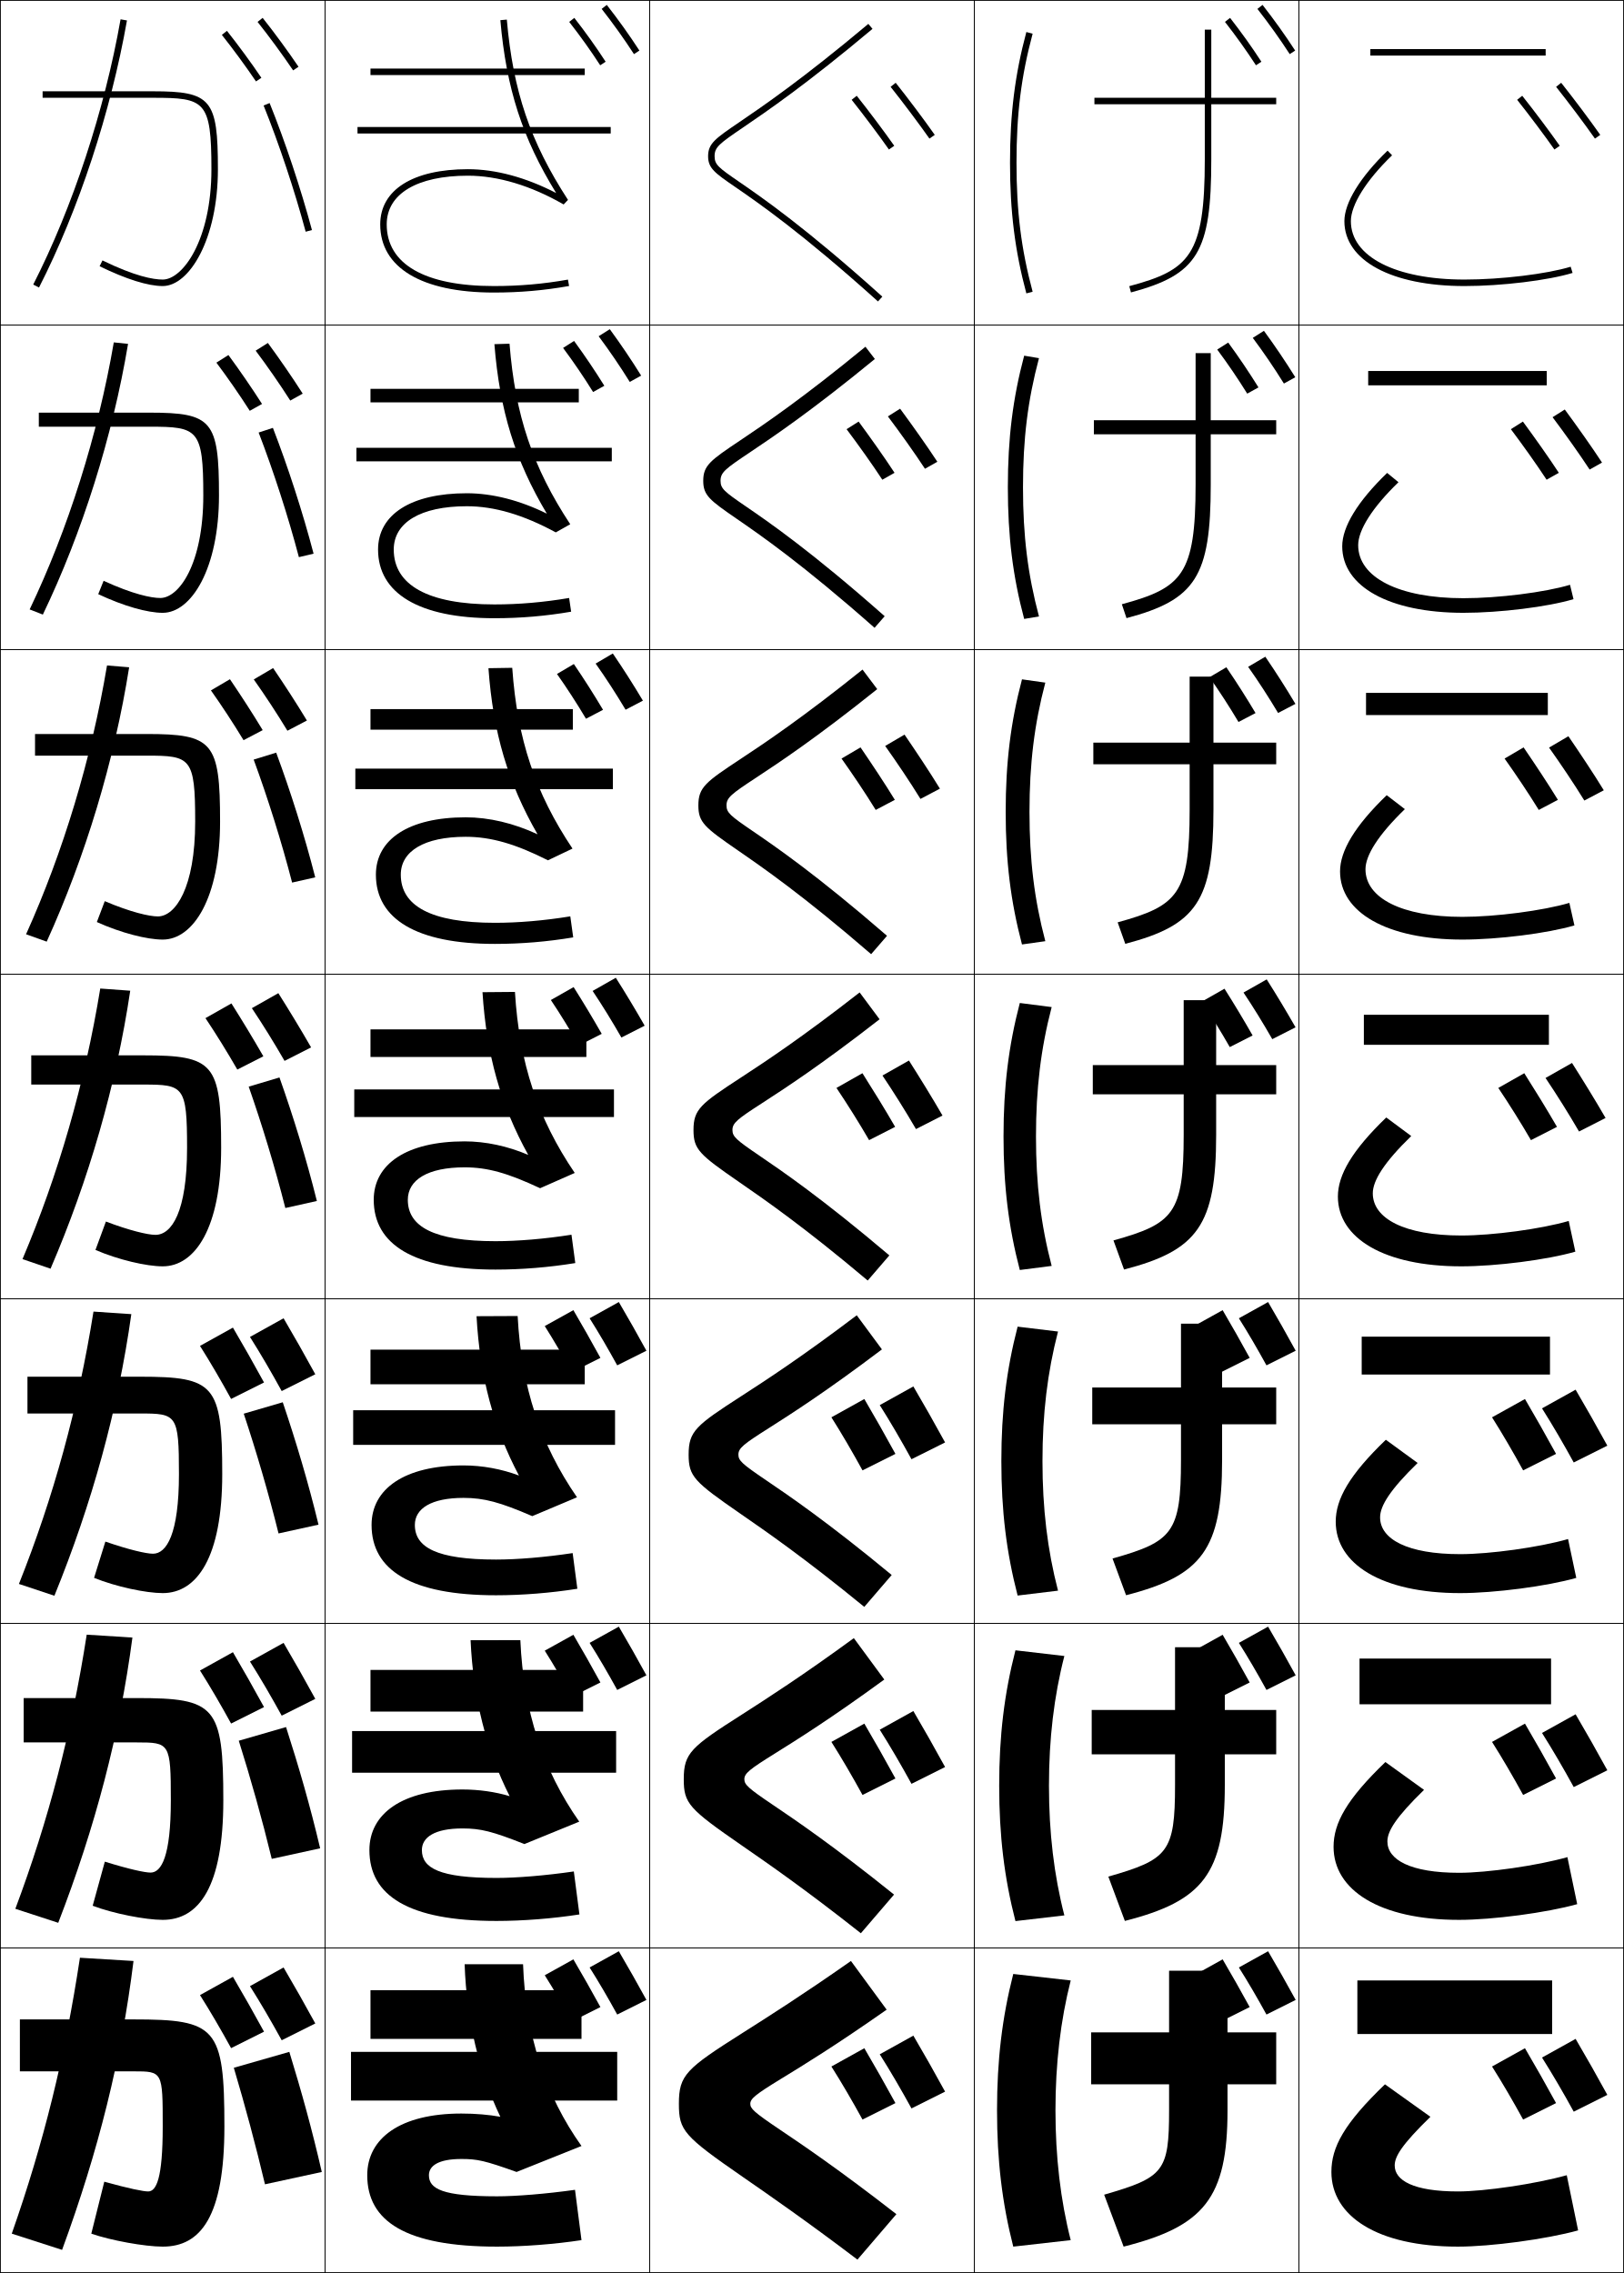
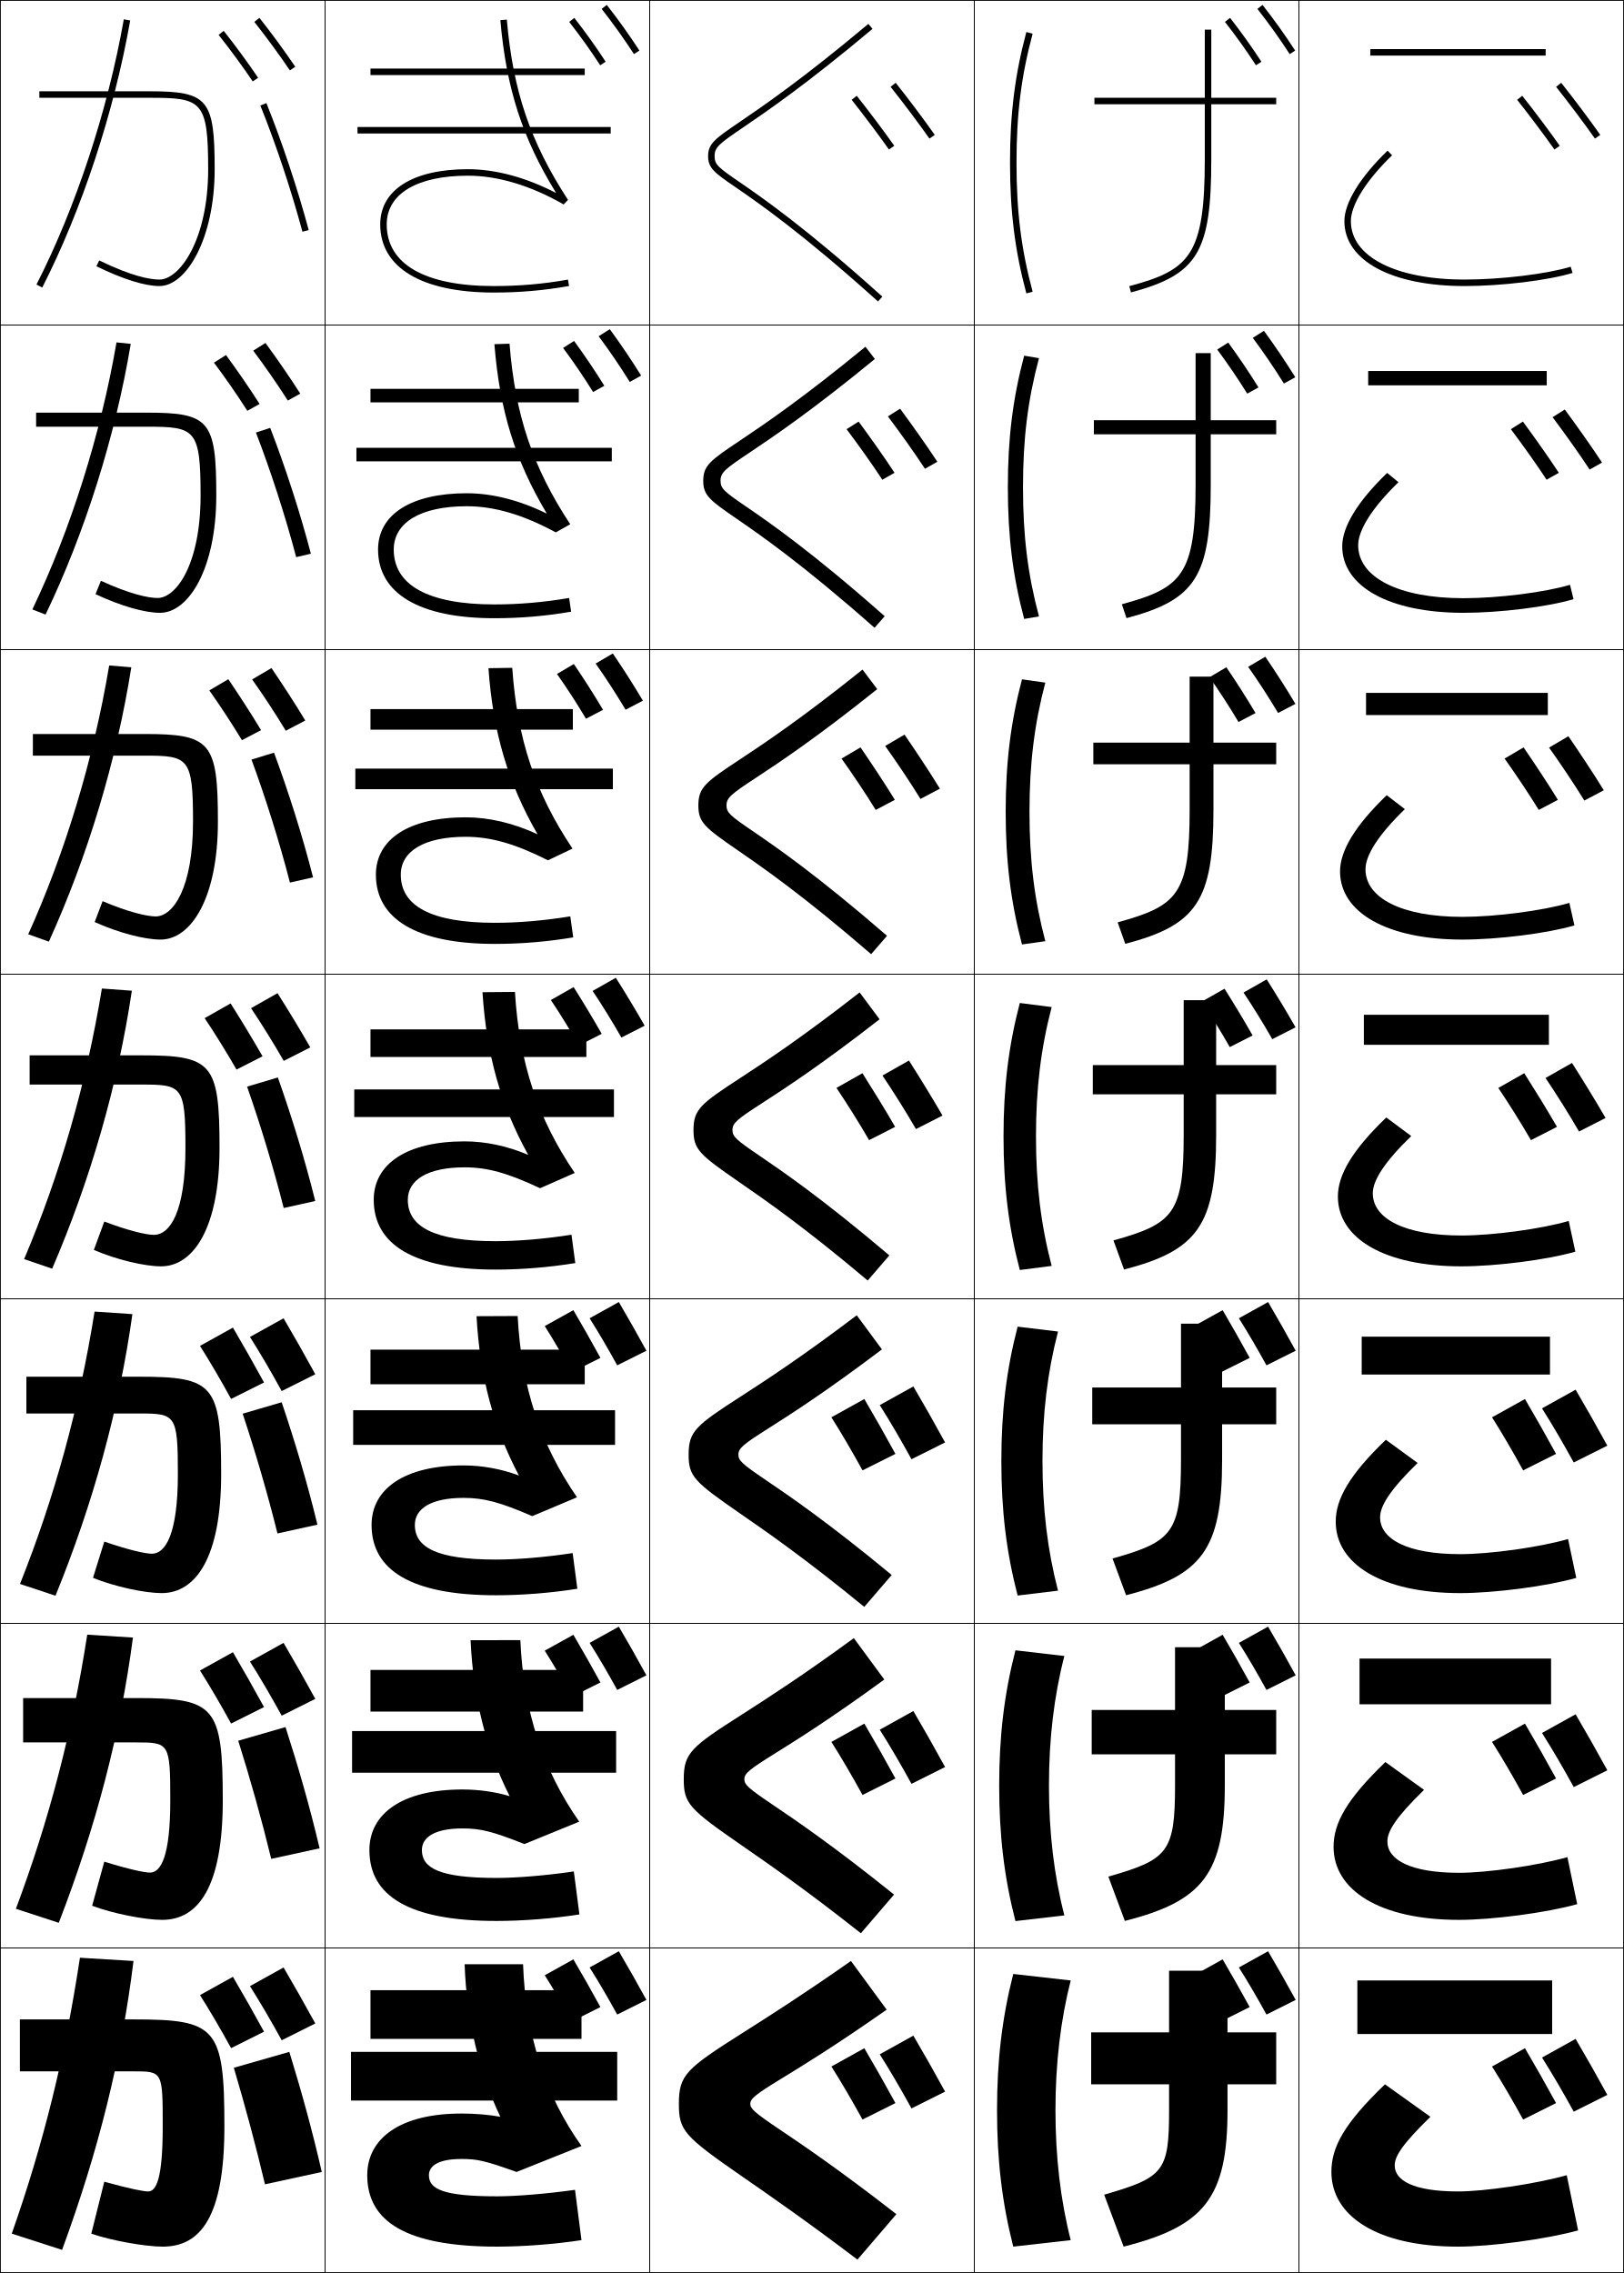
<svg xmlns="http://www.w3.org/2000/svg" width="500.25" height="700.25" viewBox="0 0 500.25 700.25" overflow="visible" enable-background="new 0 0 500.25 700.25" xml:space="preserve">
  <g id="glyphs">
    <g>
      <rect x="0.125" y="0.125" fill="none" stroke="#000000" stroke-width="0.25" width="100" height="100" />
      <rect x="400.125" y="0.125" fill="none" stroke="#000000" stroke-width="0.25" width="100" height="100" />
      <rect x="100.125" y="0.125" fill="none" stroke="#000000" stroke-width="0.25" width="100" height="100" />
      <rect x="200.125" y="0.125" fill="none" stroke="#000000" stroke-width="0.25" width="100" height="100" />
      <rect x="300.125" y="0.125" fill="none" stroke="#000000" stroke-width="0.25" width="100" height="100" />
      <rect x="0.125" y="100.125" fill="none" stroke="#000000" stroke-width="0.25" width="100" height="100" />
      <rect x="400.125" y="100.125" fill="none" stroke="#000000" stroke-width="0.25" width="100" height="100" />
      <rect x="100.125" y="100.125" fill="none" stroke="#000000" stroke-width="0.25" width="100" height="100" />
      <rect x="200.125" y="100.125" fill="none" stroke="#000000" stroke-width="0.25" width="100" height="100" />
      <rect x="300.125" y="100.125" fill="none" stroke="#000000" stroke-width="0.25" width="100" height="100" />
      <rect x="0.125" y="200.125" fill="none" stroke="#000000" stroke-width="0.25" width="100" height="100" />
      <rect x="400.125" y="200.125" fill="none" stroke="#000000" stroke-width="0.25" width="100" height="100" />
      <rect x="100.125" y="200.125" fill="none" stroke="#000000" stroke-width="0.25" width="100" height="100" />
      <rect x="200.125" y="200.125" fill="none" stroke="#000000" stroke-width="0.25" width="100" height="100" />
      <rect x="300.125" y="200.125" fill="none" stroke="#000000" stroke-width="0.25" width="100" height="100" />
      <rect x="0.125" y="300.125" fill="none" stroke="#000000" stroke-width="0.25" width="100" height="100" />
      <rect x="400.125" y="300.125" fill="none" stroke="#000000" stroke-width="0.25" width="100" height="100" />
      <rect x="100.125" y="300.125" fill="none" stroke="#000000" stroke-width="0.25" width="100" height="100" />
      <rect x="200.125" y="300.125" fill="none" stroke="#000000" stroke-width="0.25" width="100" height="100" />
      <rect x="300.125" y="300.125" fill="none" stroke="#000000" stroke-width="0.25" width="100" height="100" />
      <rect x="0.125" y="400.125" fill="none" stroke="#000000" stroke-width="0.25" width="100" height="100" />
      <rect x="400.125" y="400.125" fill="none" stroke="#000000" stroke-width="0.25" width="100" height="100" />
      <rect x="100.125" y="400.125" fill="none" stroke="#000000" stroke-width="0.25" width="100" height="100" />
      <rect x="200.125" y="400.125" fill="none" stroke="#000000" stroke-width="0.25" width="100" height="100" />
      <rect x="300.125" y="400.125" fill="none" stroke="#000000" stroke-width="0.25" width="100" height="100" />
      <rect x="0.125" y="500.125" fill="none" stroke="#000000" stroke-width="0.25" width="100" height="100" />
      <rect x="400.125" y="500.125" fill="none" stroke="#000000" stroke-width="0.25" width="100" height="100" />
      <rect x="100.125" y="500.125" fill="none" stroke="#000000" stroke-width="0.25" width="100" height="100" />
      <rect x="200.125" y="500.125" fill="none" stroke="#000000" stroke-width="0.25" width="100" height="100" />
      <rect x="300.125" y="500.125" fill="none" stroke="#000000" stroke-width="0.25" width="100" height="100" />
      <rect x="0.125" y="600.125" fill="none" stroke="#000000" stroke-width="0.25" width="100" height="100" />
      <rect x="400.125" y="600.125" fill="none" stroke="#000000" stroke-width="0.25" width="100" height="100" />
      <rect x="100.125" y="600.125" fill="none" stroke="#000000" stroke-width="0.25" width="100" height="100" />
      <rect x="200.125" y="600.125" fill="none" stroke="#000000" stroke-width="0.25" width="100" height="100" />
      <rect x="300.125" y="600.125" fill="none" stroke="#000000" stroke-width="0.25" width="100" height="100" />
    </g>
    <path d="M393.125,30.125h-20v-21h-2v21h-34v2h34v17c0,29.579-4.707,34.062-23.259,39.034l0.518,1.932     C368.963,84.576,373.125,77.685,373.125,49.125v-17h20V30.125z" />
    <path d="M336.958,129.458v4.333h31.334v15.5c0,27.795-4.193,31.831-22.716,36.862     l1.432,4.276c21.276-5.638,25.95-12.834,25.95-41.138v-15.5H393.125v-4.333     h-20.167v-20.667h-4.666v20.667H336.958z" />
    <path d="M336.792,228.792v6.667h29.666v14c0,26.013-3.679,29.599-22.172,34.69     l2.345,6.621c21.974-5.76,27.161-13.261,27.161-41.311v-14H393.125v-6.667     h-19.333v-20.333h-7.334v20.333H336.792z" />
    <path d="M336.625,328.125v9h28v12.5c0,24.23-3.165,27.368-21.63,32.517l3.259,8.966     C368.925,385.225,374.625,377.419,374.625,349.625v-12.5h18.5v-9h-18.5v-20h-10v20H336.625z" />
    <g>
      <path d="M336.458,427.458v11.334h27.334v11c0,22.446-2.651,25.135-21.087,30.345      l4.173,11.311c23.367-6.006,29.58-14.117,29.58-41.655v-11H393.125v-11.334h-16.667      v-19.666h-12.666v19.666H336.458z" />
      <path d="M336.291,526.791v13.668h25.668v9.5c0,20.662-2.138,22.902-20.544,28.172      l5.087,13.655c24.064-6.128,30.789-14.544,30.789-41.827v-9.5H393.125v-13.668h-15.834      v-19.332h-15.332v19.332H336.291z" />
      <path d="M393.125,626.125h-15v-19h-18v19h-24v16h24v8c0,18.88-1.623,20.672-20,26l6,16      c24.762-6.251,32-14.972,32-42v-8h15V626.125z" />
    </g>
    <g>
      <path d="M414.125,68.125c0,12.149,14.523,20,37,20c11.438,0,25.75-1.738,33.293-4.044      l-0.586-1.912C476.453,84.424,462.392,86.125,451.125,86.125c-21.262,0-35-7.065-35-18      c0-5.024,4.746-12.605,12.694-20.281l-1.389-1.438      C418.975,54.569,414.125,62.486,414.125,68.125z" />
      <path d="M427.297,145.692c-9.156,8.828-13.838,16.63-13.838,22.599      c0,12.375,14.436,20.5,37.333,20.5c11.211,0,25.98-1.827,33.91-4.204      l-1.071-4.426c-7.769,2.331-22.098,4.129-32.839,4.129      c-20.007,0-32.417-6.454-32.417-16.333c0-4.65,4.318-11.571,12.412-19.4      L427.297,145.692z" />
      <path d="M427.162,244.979c-9.854,9.493-14.371,17.18-14.371,23.479      c0,12.602,14.349,21,37.667,21c10.985,0,26.212-1.915,34.529-4.362      l-1.558-6.941c-8.159,2.408-22.756,4.304-32.972,4.304      c-18.753,0-29.833-5.843-29.833-14.667c0-4.275,3.891-10.537,12.13-18.521      L427.162,244.979z" />
      <path d="M427.027,344.265C416.474,354.423,412.125,361.995,412.125,368.625      c0,12.827,14.261,21.5,38,21.5c10.759,0,26.442-2.004,35.146-4.522l-2.043-9.456      C474.679,378.632,459.814,380.625,450.125,380.625c-17.498,0-27.25-5.232-27.25-13      c0-3.901,3.463-9.502,11.847-17.641L427.027,344.265z" />
      <path d="M426.894,443.552c-11.254,10.823-15.436,18.28-15.436,25.24      c0,13.054,14.174,22,38.334,22c10.532,0,26.673-2.093,35.764-4.682l-2.528-11.971      c-8.94,2.562-24.071,4.652-33.235,4.652c-16.244,0-24.667-4.621-24.667-11.334      c0-3.526,3.035-8.467,11.564-16.76L426.894,443.552z" />
      <path d="M426.759,542.839c-11.952,11.487-15.967,18.829-15.967,26.119      c0,13.28,14.085,22.5,38.666,22.5c10.307,0,26.904-2.181,36.383-4.841l-3.015-14.485      c-9.33,2.639-24.729,4.826-33.368,4.826c-14.988,0-22.083-4.01-22.083-9.666      c0-3.152,2.607-7.433,11.282-15.881L426.759,542.839z" />
      <path d="M426.625,642.125c-12.652,12.152-16.5,19.38-16.5,27c0,13.506,13.998,23,39,23      c10.08,0,27.135-2.27,37-5l-3.5-17c-9.721,2.715-25.387,5-33.5,5c-13.734,0-19.5-3.398-19.5-8      c0-2.777,2.18-6.397,11-15L426.625,642.125z" />
    </g>
    <g>
      <path d="M311.125,50.125c0,15.048,1.506,27.088,5.034,40.259l1.932-0.518      C314.563,76.7,313.125,65.187,313.125,50.125s1.438-26.576,4.966-39.741l-1.932-0.518      C312.631,23.037,311.125,35.077,311.125,50.125z" />
      <path d="M315.487,109.576c-3.513,13.218-5.028,25.438-5.028,40.549      c0,15.111,1.516,27.331,5.028,40.549l4.56-0.765      C316.583,176.886,315.125,165.065,315.125,150.125s1.458-26.762,4.922-39.784      L315.487,109.576z" />
      <path d="M314.814,209.286c-3.497,13.266-5.022,25.666-5.022,40.839      c0,15.173,1.525,27.574,5.022,40.839l7.188-1.011      C318.604,277.072,317.125,264.943,317.125,250.125s1.479-26.948,4.877-39.827      L314.814,209.286z" />
      <path d="M314.142,308.995c-3.481,13.312-5.017,25.893-5.017,41.129      c0,15.237,1.535,27.817,5.017,41.129l9.816-1.259      c-3.335-12.737-4.833-25.174-4.833-39.871s1.498-27.133,4.833-39.871      L314.142,308.995z" />
      <path d="M313.47,408.705c-3.466,13.36-5.012,26.121-5.012,41.42      s1.546,28.06,5.012,41.42l12.444-1.506C322.643,477.444,321.125,464.7,321.125,450.125      s1.518-27.319,4.789-39.914L313.47,408.705z" />
      <path d="M312.797,508.415c-3.45,13.407-5.005,26.348-5.005,41.71      s1.555,28.303,5.005,41.71l15.072-1.753C324.663,577.631,323.125,564.579,323.125,550.125      c0-14.453,1.538-27.506,4.744-39.957L312.797,508.415z" />
      <path d="M329.825,610.125l-17.7-2c-3.435,13.454-5,26.575-5,42s1.565,28.546,5,42l17.7-2      c-3.143-12.309-4.7-25.668-4.7-40S326.683,622.434,329.825,610.125z" />
    </g>
    <g>
      <rect x="422.125" y="15.125" width="54" height="2" />
      <rect x="421.459" y="114.292" width="55" height="4.417" />
      <rect x="420.792" y="213.458" width="56" height="6.833" />
      <rect x="420.125" y="312.625" width="57" height="9.25" />
      <rect x="419.458" y="411.792" width="58" height="11.666" />
      <rect x="418.792" y="510.958" width="59" height="14.084" />
      <rect x="418.125" y="610.125" width="60" height="16.5" />
    </g>
    <g>
      <rect x="114.125" y="21.125" width="66" height="2" />
      <rect x="114.125" y="119.792" width="64.167" height="4.167" />
      <rect x="114.125" y="218.458" width="62.333" height="6.333" />
    </g>
    <g>
      <rect x="114.125" y="317.125" width="66.5" height="8.5" />
      <rect x="114.125" y="415.791" width="66" height="10.667" />
      <rect x="114.125" y="514.458" width="65.5" height="12.833" />
      <rect x="114.125" y="613.125" width="65" height="15" />
    </g>
    <g>
      <rect x="110.125" y="39.125" width="78" height="2" />
      <rect x="109.792" y="137.958" width="78.667" height="4.167" />
      <rect x="109.458" y="236.792" width="79.333" height="6.333" />
      <rect x="109.125" y="335.625" width="80" height="8.5" />
      <rect x="108.792" y="434.458" width="80.667" height="10.667" />
      <rect x="108.458" y="533.292" width="81.333" height="12.833" />
      <rect x="108.125" y="632.125" width="82" height="15" />
    </g>
    <g>
-       <path d="M10.234,87.671l1.782,0.908c12.232-24.008,22.107-53.998,27.094-82.28      l-1.97-0.348C32.187,34.047,22.379,63.833,10.234,87.671z" />
-       <path d="M35.055,105.48c-4.899,28.497-14.168,57.753-25.922,82.267l4.068,1.59      c12.066-25.108,21.469-54.815,26.245-83.4L35.055,105.48z" />
-       <path d="M32.968,205.009c-4.844,28.897-13.574,57.625-24.938,82.813l6.355,2.272      c11.9-26.208,20.831-55.633,25.396-84.52L32.968,205.009z" />
-       <path d="M30.882,304.538c-4.789,29.298-12.98,57.497-23.953,83.36l8.641,2.954      c11.735-27.309,20.193-56.452,24.547-85.64L30.882,304.538z" />
-       <path d="M28.797,404.067c-4.735,29.698-12.388,57.367-22.969,83.906l10.927,3.636      c11.569-28.409,19.556-57.27,23.698-86.76L28.797,404.067z" />
-       <path d="M26.711,503.596c-4.68,30.1-11.794,57.239-21.984,84.453l13.214,4.318      c11.403-29.51,18.917-58.088,22.849-87.88L26.711,503.596z" />
+       <path d="M11.234,87.671l1.782,0.908c12.232-24.008,22.107-53.998,27.094-82.28      l-1.97-0.348C33.187,34.047,23.379,63.833,11.234,87.671z" />
+       <path d="M35.888,105.48c-4.899,28.497-14.168,57.753-25.922,82.267l4.068,1.59      c12.066-25.108,21.47-54.815,26.245-83.4L35.888,105.48z" />
+       <path d="M33.635,205.009c-4.844,28.897-13.574,57.625-24.938,82.813l6.354,2.272      c11.901-26.208,20.831-55.633,25.396-84.52L33.635,205.009z" />
+       <path d="M31.382,304.538c-4.789,29.298-12.98,57.497-23.953,83.36l8.641,2.954      c11.735-27.309,20.193-56.452,24.547-85.64L31.382,304.538z" />
+       <path d="M29.13,404.067c-4.735,29.698-12.388,57.367-22.969,83.906l10.927,3.636      c11.569-28.409,19.555-57.27,23.698-86.76L29.13,404.067z" />
+       <path d="M26.877,503.596c-4.68,30.1-11.794,57.239-21.984,84.453l13.214,4.318      c11.403-29.51,18.917-58.088,22.849-87.88L26.877,503.596z" />
      <path d="M19.125,693.125c11.237-30.61,18.28-58.906,22-89l-16.5-1c-4.625,30.5-11.201,57.11-21,85      L19.125,693.125z" />
    </g>
    <g>
      <path d="M227.831,37.58C220.375,42.657,218.125,44.189,218.125,48.125      c0,3.733,2.107,5.184,8.361,9.486c7.129,4.904,20.4,14.035,43.97,35.257      l1.338-1.486c-23.666-21.31-37.007-30.487-44.174-35.419      C221.312,51.624,220.125,50.725,220.125,48.125c0-2.79,1.399-3.831,8.832-8.892      c7.252-4.939,19.39-13.206,39.811-30.342l-1.285-1.532      C247.138,24.431,235.052,32.662,227.831,37.58z" />
      <path d="M266.59,106.82c-19.425,15.96-31.274,23.969-38.607,28.877      c-9.1,6.09-11.357,7.668-11.357,12.428c0,4.484,2.002,5.975,10.261,11.669      c7.31,5.034,20.243,13.94,42.515,33.617l3.114-3.572      c-22.712-20.085-35.711-29-42.81-33.867c-6.581-4.507-7.748-5.437-7.748-7.848      c0-2.588,1.435-3.674,8.958-8.705c7.152-4.793,18.943-12.707,38.577-28.823      L266.59,106.82z" />
      <path d="M265.696,206.281c-18.506,14.849-30.123,22.625-37.562,27.534      C217.385,240.91,215.125,242.541,215.125,248.125c0,5.235,1.897,6.765,12.161,13.852      c7.49,5.164,20.086,13.846,41.06,31.977l4.892-5.657      c-21.759-18.861-34.417-27.512-41.445-32.314c-6.855-4.676-8-5.636-8-7.857      c0-2.388,1.47-3.518,9.085-8.518c7.053-4.648,18.497-12.209,37.343-27.304      L265.696,206.281z" />
      <path d="M264.804,305.742c-17.587,13.738-28.977,21.274-36.518,26.191      C215.882,340.023,213.625,341.716,213.625,348.125c0,5.986,1.792,7.555,14.061,16.035      c7.67,5.294,19.929,13.751,39.604,30.337l6.669-7.743      c-20.805-17.636-33.123-26.024-40.081-30.762      c-7.129-4.845-8.253-5.835-8.253-7.867c0-2.187,1.506-3.361,9.212-8.331      c6.953-4.504,18.05-11.711,36.109-25.786L264.804,305.742z" />
      <path d="M263.911,405.203c-16.667,12.627-27.834,19.918-35.473,24.848      C214.373,439.128,212.125,440.893,212.125,448.125c0,6.736,1.688,8.346,15.961,18.217      c7.851,5.424,19.772,13.656,38.149,28.697l8.446-9.828      c-19.852-16.411-31.829-24.538-38.717-29.21      c-7.403-5.013-8.506-6.034-8.506-7.876c0-1.986,1.542-3.204,9.339-8.144      c6.853-4.358,17.603-11.213,34.875-24.268L263.911,405.203z" />
      <path d="M263.018,504.664c-15.748,11.516-26.699,18.551-34.427,23.505      C212.847,538.207,210.625,540.068,210.625,548.125c0,7.487,1.583,9.136,17.861,20.399      c8.032,5.554,19.615,13.562,36.694,27.058l10.224-11.914      c-18.898-15.187-30.534-23.05-37.353-27.657      c-7.677-5.182-8.759-6.233-8.759-7.886c0-1.785,1.577-3.048,9.466-7.957      c6.754-4.213,17.157-10.715,33.641-22.749L263.018,504.664z" />
      <path d="M262.125,604.125c-14.829,10.404-25.553,17.2-33.383,22.162      C211.341,637.316,209.125,639.244,209.125,648.125c0,8.238,1.478,9.927,19.761,22.582      C237.098,676.391,248.344,684.174,264.125,696.125l12-14      c-17.944-13.962-29.239-21.562-35.988-26.104      C232.186,650.67,231.125,649.588,231.125,648.125c0-1.584,1.613-2.891,9.592-7.77      C247.372,636.287,257.428,630.139,273.125,619.125L262.125,604.125z" />
    </g>
    <g>
      <path d="M154.129,6.212c1.846,21.089,6.78,36.367,17.189,53.254      C162.041,54.665,152.706,52.125,144.125,52.125c-16.907,0-27,6.355-27,17c0,13.346,12.757,21,35,21      c8.015,0,15.379-0.641,23.174-2.016l-0.348-1.969      C167.274,87.494,160.021,88.125,152.125,88.125c-21.28,0-33-6.748-33-19c0-9.393,9.346-15,25-15      c9.25,0,19.451,3.065,29.5,8.866l1.339-1.411      c-11.628-17.905-16.911-33.478-18.843-55.542L154.129,6.212z" />
      <path d="M152.295,106.031c1.639,20.472,6.396,35.856,16.157,52.212      c-8.303-4.107-16.787-6.285-24.661-6.285c-17.244,0-27.333,6.577-27.333,17.333      c0,13.482,12.6,21.167,35.833,21.167c8.018,0,15.756-0.656,23.645-2.013      l-0.623-4.224c-7.887,1.337-15.478,1.987-23.022,1.987      c-20.534,0-31-6.002-31-16.917c0-8.307,8.268-13.333,22.5-13.333      c8.527,0,17.406,2.636,27.417,8.055l4.449-2.509      c-11.537-17.515-16.965-33.592-18.702-55.619L152.295,106.031z" />
      <path d="M150.461,205.85c1.433,19.854,6.011,35.346,15.126,51.17      c-7.328-3.412-14.961-5.228-22.129-5.228c-17.58,0-27.667,6.8-27.667,17.667      c0,13.619,12.444,21.333,36.667,21.333c8.021,0,16.133-0.671,24.116-2.01      l-0.898-6.479c-8.096,1.321-16.024,1.989-23.217,1.989      c-19.789,0-29-5.256-29-14.833c0-7.22,7.191-11.667,20-11.667      c7.805,0,15.361,2.207,25.334,7.244l7.559-3.607      c-11.446-17.125-17.021-33.707-18.562-55.695L150.461,205.85z" />
      <path d="M148.627,305.668c1.227,19.236,5.626,34.835,14.094,50.127      C156.369,353.078,149.585,351.625,143.125,351.625c-17.917,0-28,7.021-28,18      c0,13.755,12.287,21.5,37.5,21.5c8.024,0,16.51-0.688,24.587-2.008l-1.174-8.734      C167.732,381.688,159.466,382.375,152.625,382.375c-19.043,0-27-4.511-27-12.75      c0-6.134,6.113-10,17.5-10c7.082,0,13.315,1.777,23.25,6.433l10.669-4.705      c-11.354-16.735-17.075-33.821-18.421-55.771L148.627,305.668z" />
      <path d="M146.793,405.487c1.02,18.619,5.242,34.325,13.063,49.085      c-5.378-2.022-11.31-3.114-17.064-3.114c-18.253,0-28.333,7.244-28.333,18.334      c0,13.892,12.13,21.666,38.333,21.666c8.028,0,16.888-0.702,25.058-2.005      l-1.449-10.989c-8.515,1.288-17.119,1.994-23.609,1.994      c-18.297,0-25-3.765-25-10.666c0-5.048,5.036-8.334,15-8.334      c6.359,0,11.271,1.349,21.167,5.622l13.78-5.804      c-11.263-16.344-17.129-33.935-18.281-55.847L146.793,405.487z" />
      <path d="M144.959,505.307c0.814,18.001,4.857,33.814,12.032,48.042      c-4.403-1.328-9.485-2.057-14.532-2.057c-18.591,0-28.667,7.465-28.667,18.666      c0,14.028,11.973,21.834,39.167,21.834c8.031,0,17.264-0.719,25.529-2.003      l-1.725-13.245c-8.725,1.272-17.667,1.998-23.804,1.998      c-17.551,0-23-3.02-23-8.584c0-3.961,3.958-6.666,12.5-6.666      c5.635,0,9.225,0.918,19.083,4.811l16.89-6.901      c-11.171-15.955-17.184-34.05-18.141-55.924L144.959,505.307z" />
      <path d="M153.125,676.625c-16.805,0-21-2.273-21-6.5c0-2.875,2.881-5,10-5c4.913,0,7.18,0.489,17,4      l20-8c-11.08-15.564-17.238-34.164-18-56h-18c0.607,17.384,4.473,33.305,11,47      c-3.428-0.633-7.659-1-12-1c-18.927,0-29,7.688-29,19c0,14.165,11.816,22,40,22      c8.034,0,17.642-0.733,26-2l-2-15.5C168.191,675.881,158.911,676.625,153.125,676.625z" />
    </g>
    <g>
-       <path d="M81.198,32.5c4.728,11.703,9.573,26.239,12.961,38.884l1.932-0.518      c-3.408-12.72-8.282-27.342-13.039-39.116L81.198,32.5z" />
-       <path d="M79.669,133.254c4.526,11.728,9.094,25.815,12.401,38.387l4.526-1.064      c-3.34-12.777-7.933-26.879-12.532-38.763L79.669,133.254z" />
-       <path d="M78.141,234.008c4.325,11.752,8.614,25.391,11.84,37.889l7.122-1.612      c-3.272-12.833-7.584-26.416-12.026-38.411L78.141,234.008z" />
-       <path d="M76.611,334.762c4.124,11.777,8.135,24.967,11.281,37.392l9.716-2.159      c-3.204-12.891-7.235-25.952-11.52-38.058L76.611,334.762z" />
-       <path d="M75.083,435.517c3.922,11.802,7.656,24.543,10.72,36.895l12.311-2.706      C94.978,456.757,91.228,444.216,87.101,432L75.083,435.517z" />
-       <path d="M73.554,536.271c3.721,11.826,7.176,24.119,10.16,36.396l14.905-3.253      c-3.068-13.005-6.537-25.025-10.506-37.353L73.554,536.271z" />
+       <path d="M80.198,32.5c4.728,11.703,9.573,26.239,12.961,38.884l1.932-0.518      c-3.408-12.72-8.282-27.342-13.039-39.116L80.198,32.5z" />
+       <path d="M78.836,133.254c4.526,11.728,9.094,25.815,12.401,38.387l4.526-1.064      c-3.34-12.777-7.933-26.879-12.532-38.763L78.836,133.254z" />
+       <path d="M77.474,234.008c4.325,11.752,8.615,25.391,11.841,37.889l7.121-1.612      C93.164,257.452,88.852,243.87,84.41,231.875L77.474,234.008z" />
+       <path d="M76.111,334.762c4.124,11.777,8.135,24.967,11.281,37.392l9.716-2.159      c-3.204-12.891-7.235-25.952-11.52-38.058L76.111,334.762z" />
+       <path d="M74.75,435.517c3.922,11.802,7.656,24.543,10.72,36.895l12.311-2.706      C94.645,456.757,90.895,444.216,86.768,432L74.75,435.517z" />
+       <path d="M73.387,536.271c3.721,11.826,7.177,24.119,10.16,36.396l14.905-3.253      c-3.068-13.005-6.537-25.025-10.506-37.353L73.387,536.271z" />
      <path d="M72.025,637.025c3.52,11.852,6.697,23.695,9.6,35.899l17.5-3.8      c-3-13.062-6.188-24.562-10-37L72.025,637.025z" />
    </g>
    <path d="M199.125,616.125c-2.836-5.179-5.604-10.076-8.5-15l-9,5     c2.808,4.432,5.715,9.427,8.5,14.5L199.125,616.125z" />
    <path d="M184.955,618.325C182.176,613.25,179.463,608.451,176.625,603.625l-8.82,4.9     c2.752,4.343,5.601,9.238,8.33,14.21L184.955,618.325z" />
    <g>
      <path d="M185.337,2.741c3.598,4.604,6.852,9.16,9.949,13.929l1.678-1.09      c-3.129-4.818-6.417-9.42-10.051-14.071L185.337,2.741z" />
      <path d="M184.409,103.587c3.4,4.561,6.567,9.227,9.587,14.072l3.508-1.942      c-3.056-4.908-6.213-9.584-9.663-14.303L184.409,103.587z" />
      <path d="M183.481,204.433c3.203,4.518,6.284,9.294,9.225,14.215l5.339-2.795      c-2.983-4.998-6.01-9.748-9.275-14.535L183.481,204.433z" />
      <path d="M182.553,305.279c3.006,4.475,6,9.36,8.862,14.357l7.17-3.647      c-2.91-5.088-5.808-9.912-8.888-14.768L182.553,305.279z" />
      <path d="M199.125,416.125c-2.836-5.179-5.604-10.076-8.5-15l-9,5      c2.808,4.432,5.715,9.427,8.5,14.5L199.125,416.125z" />
    </g>
    <g>
      <path d="M175.337,6.741c3.456,4.423,6.58,8.796,9.549,13.369l1.678-1.089      c-3.002-4.623-6.159-9.042-9.651-13.512L175.337,6.741z" />
      <path d="M173.454,107.187c3.28,4.403,6.335,8.906,9.244,13.58l3.463-1.92      c-2.946-4.736-5.992-9.25-9.321-13.809L173.454,107.187z" />
      <path d="M171.571,207.633c3.104,4.383,6.09,9.018,8.939,13.79l5.249-2.75      c-2.891-4.849-5.825-9.458-8.991-14.105L171.571,207.633z" />
      <path d="M169.688,308.079c2.928,4.363,5.845,9.128,8.635,14l7.034-3.58      c-2.835-4.962-5.659-9.666-8.66-14.403L169.688,308.079z" />
      <path d="M184.955,418.325C182.176,413.25,179.463,408.451,176.625,403.625l-8.82,4.9      c2.752,4.343,5.601,9.238,8.33,14.21L184.955,418.325z" />
    </g>
    <path d="M199.125,516.125c-2.836-5.179-5.604-10.076-8.5-15l-9,5     c2.808,4.432,5.715,9.427,8.5,14.5L199.125,516.125z" />
    <path d="M184.955,518.325C182.176,513.25,179.463,508.451,176.625,503.625l-8.82,4.9     c2.752,4.343,5.601,9.238,8.33,14.21L184.955,518.325z" />
    <path d="M399.125,616.125c-2.836-5.179-5.604-10.076-8.5-15l-9,5     c2.809,4.432,5.715,9.427,8.5,14.5L399.125,616.125z" />
    <path d="M384.955,618.325C382.176,613.25,379.463,608.451,376.625,603.625l-8.82,4.9     c2.752,4.343,5.602,9.238,8.33,14.21L384.955,618.325z" />
    <path d="M399.125,516.125c-2.836-5.179-5.604-10.076-8.5-15l-9,5     c2.809,4.432,5.715,9.427,8.5,14.5L399.125,516.125z" />
    <path d="M384.955,518.325C382.176,513.25,379.463,508.451,376.625,503.625l-8.82,4.9     c2.752,4.343,5.602,9.238,8.33,14.21L384.955,518.325z" />
    <g>
      <path d="M387.337,2.741c3.598,4.604,6.853,9.16,9.949,13.929l1.678-1.09      c-3.13-4.818-6.417-9.42-10.051-14.071L387.337,2.741z" />
      <path d="M395.496,118.159l3.508-1.942c-3.057-4.908-6.213-9.584-9.662-14.303      l-3.434,2.174C389.309,108.647,392.477,113.313,395.496,118.159z" />
      <path d="M393.705,219.647l5.34-2.795c-2.983-4.998-6.011-9.748-9.275-14.535      l-5.289,3.115C387.684,209.951,390.765,214.727,393.705,219.647z" />
      <path d="M391.915,320.136l7.17-3.647c-2.909-5.088-5.808-9.912-8.888-14.768      l-7.145,4.058C386.059,310.254,389.053,315.139,391.915,320.136z" />
      <path d="M399.125,416.125c-2.836-5.179-5.604-10.076-8.5-15l-9,5      c2.809,4.432,5.715,9.427,8.5,14.5L399.125,416.125z" />
    </g>
    <g>
      <path d="M377.337,6.741c3.46,4.428,6.583,8.801,9.549,13.369l1.678-1.089      c-2.998-4.618-6.154-9.038-9.65-13.512L377.337,6.741z" />
      <path d="M374.953,107.687c3.283,4.407,6.338,8.91,9.244,13.58l3.465-1.92      c-2.943-4.731-5.99-9.246-9.32-13.809L374.953,107.687z" />
      <path d="M372.57,208.633c3.106,4.386,6.093,9.02,8.939,13.79l5.25-2.75      c-2.889-4.846-5.824-9.456-8.99-14.105L372.57,208.633z" />
      <path d="M385.857,318.999c-2.834-4.961-5.658-9.665-8.66-14.403l-7.01,3.983      c2.93,4.364,5.848,9.129,8.635,14L385.857,318.999z" />
      <path d="M384.955,418.325C382.176,413.25,379.463,408.451,376.625,403.625l-8.82,4.9      c2.752,4.343,5.602,9.238,8.33,14.21L384.955,418.325z" />
    </g>
    <path d="M495.125,645.375c-3.261-5.955-6.444-11.588-9.774-17.25L475,633.875     c3.229,5.097,6.572,10.841,9.775,16.675L495.125,645.375z" />
    <path d="M479.33,647.905C476.134,642.068,473.015,636.55,469.75,631l-10.143,5.635     c3.165,4.994,6.44,10.624,9.58,16.342L479.33,647.905z" />
    <path d="M495.125,545.375c-3.261-5.955-6.444-11.588-9.774-17.25L475,533.875     c3.229,5.097,6.572,10.841,9.775,16.675L495.125,545.375z" />
    <path d="M479.33,547.905C476.134,542.068,473.015,536.55,469.75,531l-10.143,5.635     c3.165,4.994,6.44,10.624,9.58,16.342L479.33,547.905z" />
    <g>
      <path d="M479.343,26.748c3.828,4.811,8.859,11.519,11.963,15.951l1.639-1.147      c-3.124-4.461-8.187-11.211-12.037-16.049L479.343,26.748z" />
      <path d="M478.257,128.529c3.679,4.882,8.288,11.35,11.417,16.132l3.815-2.154      c-3.158-4.835-7.751-11.305-11.471-16.349L478.257,128.529z" />
      <path d="M477.172,230.312c3.528,4.953,7.715,11.18,10.869,16.312l5.994-3.161      c-3.193-5.208-7.316-11.399-10.906-16.649L477.172,230.312z" />
      <path d="M476.086,332.093c3.379,5.025,7.144,11.01,10.322,16.494l8.172-4.168      c-3.227-5.582-6.88-11.494-10.34-16.95L476.086,332.093z" />
      <path d="M495.125,445.375c-3.261-5.955-6.444-11.588-9.774-17.25L475,433.875      c3.229,5.097,6.572,10.841,9.775,16.675L495.125,445.375z" />
    </g>
    <g>
      <path d="M467.343,30.748c3.676,4.62,8.505,11.059,11.482,15.312l1.639-1.147      c-2.998-4.281-7.858-10.762-11.557-15.409L467.343,30.748z" />
      <path d="M465.408,132.219c3.549,4.713,7.989,10.951,11.008,15.569l3.764-2.128      c-3.047-4.67-7.472-10.91-11.062-15.783L465.408,132.219z" />
      <path d="M463.475,233.691c3.421,4.807,7.473,10.841,10.531,15.826l5.891-3.109      c-3.097-5.059-7.086-11.059-10.568-16.157L463.475,233.691z" />
      <path d="M461.541,335.163c3.293,4.9,6.957,10.732,10.056,16.084l8.017-4.09      c-3.146-5.448-6.701-11.207-10.074-16.531L461.541,335.163z" />
      <path d="M479.33,447.905C476.134,442.068,473.015,436.55,469.75,431l-10.143,5.635      c3.165,4.994,6.44,10.624,9.58,16.342L479.33,447.905z" />
    </g>
    <path d="M291.125,644.375c-3.261-5.955-6.444-11.588-9.774-17.25L271,632.875     c3.229,5.097,6.572,10.841,9.775,16.675L291.125,644.375z" />
    <path d="M275.83,647.905C272.634,642.068,269.515,636.55,266.25,631l-10.143,5.635     c3.165,4.994,6.44,10.624,9.58,16.342L275.83,647.905z" />
    <path d="M291.125,544.375c-3.261-5.955-6.444-11.588-9.774-17.25L271,532.875     c3.229,5.097,6.572,10.841,9.775,16.675L291.125,544.375z" />
    <path d="M275.83,547.905C272.634,542.068,269.515,536.55,266.25,531l-10.143,5.635     c3.165,4.994,6.44,10.624,9.58,16.342L275.83,547.905z" />
    <g>
      <path d="M274.343,26.748c3.828,4.811,8.859,11.519,11.963,15.951l1.639-1.147      c-3.124-4.461-8.187-11.211-12.037-16.049L274.343,26.748z" />
      <path d="M273.507,128.279c3.679,4.882,8.288,11.35,11.417,16.132l3.815-2.154      c-3.158-4.835-7.751-11.305-11.471-16.349L273.507,128.279z" />
      <path d="M272.672,229.812c3.528,4.953,7.715,11.18,10.869,16.312l5.994-3.161      c-3.193-5.208-7.316-11.399-10.906-16.649L272.672,229.812z" />
      <path d="M271.836,331.343c3.379,5.025,7.144,11.01,10.322,16.494l8.172-4.168      c-3.227-5.582-6.88-11.494-10.34-16.95L271.836,331.343z" />
      <path d="M291.125,444.375c-3.261-5.955-6.444-11.588-9.774-17.25L271,432.875      c3.229,5.097,6.572,10.841,9.775,16.675L291.125,444.375z" />
    </g>
    <g>
      <path d="M262.343,30.748c3.676,4.62,8.505,11.059,11.482,15.312l1.639-1.147      c-2.998-4.281-7.858-10.762-11.557-15.409L262.343,30.748z" />
      <path d="M260.783,132.219c3.549,4.713,7.989,10.951,11.008,15.569l3.764-2.128      c-3.047-4.67-7.472-10.91-11.062-15.783L260.783,132.219z" />
      <path d="M259.225,233.691c3.421,4.807,7.473,10.841,10.531,15.826l5.891-3.109      c-3.097-5.059-7.086-11.059-10.568-16.157L259.225,233.691z" />
      <path d="M257.666,335.163c3.293,4.9,6.957,10.732,10.056,16.084l8.017-4.09      c-3.146-5.448-6.701-11.207-10.074-16.531L257.666,335.163z" />
      <path d="M275.83,447.905C272.634,442.068,269.515,436.55,266.25,431l-10.143,5.635      c3.165,4.994,6.44,10.624,9.58,16.342L275.83,447.905z" />
    </g>
    <path d="M97.125,623.375c-3.261-5.955-6.444-11.588-9.774-17.25L77,611.875     c3.229,5.097,6.572,10.841,9.775,16.675L97.125,623.375z" />
    <path d="M81.33,625.905C78.134,620.068,75.015,614.55,71.75,609l-10.143,5.635     c3.165,4.994,6.44,10.624,9.58,16.342L81.33,625.905z" />
    <g>
-       <path d="M79.342,6.748c3.559,4.473,7.756,10.196,10.954,14.937l1.658-1.118      c-3.225-4.781-7.458-10.553-11.046-15.063L79.342,6.748z" />
-       <path d="M78.757,108.029c3.477,4.629,7.46,10.357,10.659,15.371l3.832-2.132      c-3.234-5.075-7.204-10.812-10.729-15.61L78.757,108.029z" />
-       <path d="M78.171,209.312c3.395,4.784,7.165,10.518,10.365,15.806l6.004-3.146      c-3.243-5.368-6.951-11.071-10.411-16.157L78.171,209.312z" />
-       <path d="M77.585,310.593c3.312,4.94,6.869,10.679,10.07,16.24l8.177-4.161      c-3.251-5.662-6.697-11.329-10.092-16.704L77.585,310.593z" />
+       <path d="M78.342,6.748c3.559,4.473,7.756,10.196,10.954,14.937l1.658-1.118      c-3.225-4.781-7.458-10.553-11.046-15.063L78.342,6.748z" />
+       <path d="M78.007,108.029c3.477,4.629,7.46,10.357,10.659,15.371l3.832-2.132      c-3.234-5.075-7.204-10.812-10.729-15.61L78.007,108.029z" />
+       <path d="M77.671,209.312c3.395,4.784,7.165,10.518,10.365,15.806l6.004-3.146      c-3.243-5.368-6.951-11.071-10.411-16.157L77.671,209.312z" />
+       <path d="M77.335,310.593c3.312,4.94,6.869,10.679,10.07,16.24l8.177-4.161      c-3.251-5.662-6.697-11.329-10.092-16.704L77.335,310.593z" />
      <path d="M97.125,423.375c-3.261-5.955-6.444-11.588-9.774-17.25L77,411.875      c3.229,5.097,6.572,10.841,9.775,16.675L97.125,423.375z" />
    </g>
    <g>
-       <path d="M68.342,10.748c3.417,4.295,7.446,9.789,10.513,14.337l1.658-1.118      c-3.095-4.588-7.159-10.131-10.606-14.464L68.342,10.748z" />
-       <path d="M66.659,111.719c3.354,4.47,7.194,9.998,10.28,14.838l3.779-2.106      c-3.12-4.901-6.948-10.438-10.35-15.074L66.659,111.719z" />
-       <path d="M64.975,212.691c3.292,4.645,6.943,10.206,10.047,15.339l5.9-3.095      c-3.146-5.212-6.737-10.743-10.093-15.685L64.975,212.691z" />
-       <path d="M63.291,313.663c3.229,4.819,6.692,10.415,9.813,15.84l8.021-4.083      c-3.171-5.525-6.526-11.049-9.836-16.295L63.291,313.663z" />
+       <path d="M67.342,10.748c3.417,4.295,7.446,9.789,10.513,14.337l1.658-1.118      c-3.095-4.588-7.159-10.131-10.606-14.464L67.342,10.748z" />
+       <path d="M65.909,111.719c3.354,4.47,7.194,9.998,10.28,14.838l3.779-2.106      c-3.12-4.901-6.948-10.438-10.35-15.074L65.909,111.719z" />
+       <path d="M64.475,212.691c3.292,4.645,6.943,10.206,10.047,15.339l5.9-3.095      c-3.146-5.212-6.737-10.743-10.093-15.685L64.475,212.691z" />
+       <path d="M63.041,313.663c3.229,4.819,6.692,10.415,9.813,15.84l8.021-4.083      c-3.171-5.525-6.526-11.049-9.836-16.295L63.041,313.663z" />
      <path d="M81.33,425.905C78.134,420.068,75.015,414.55,71.75,409l-10.143,5.635      c3.165,4.994,6.44,10.624,9.58,16.342L81.33,425.905z" />
    </g>
    <path d="M97.125,523.375c-3.261-5.955-6.444-11.588-9.774-17.25L77,511.875     c3.229,5.097,6.572,10.841,9.775,16.675L97.125,523.375z" />
    <path d="M81.33,525.905C78.134,520.068,75.015,514.55,71.75,509l-10.143,5.635     c3.165,4.994,6.44,10.624,9.58,16.342L81.33,525.905z" />
    <g>
-       <path d="M13.125,28.125v2h34c15.961,0,18,0.814,18,22c0,21.893-8.869,34-15,34      c-2.949,0-8.563-1.023-18.562-5.898l-0.877,1.797      C38.872,86.016,45.594,88.125,50.125,88.125c8.21,0,17-14.466,17-36c0-21.533-2.056-24-20-24H13.125z      " />
-       <path fill-rule="evenodd" clip-rule="evenodd" d="M11.958,127.125v4.333h34.167      c14.799,0,16.5,0.683,16.5,21.167c0,21.192-7.502,31.601-13.25,31.601      c-2.781,0-8.444-1.156-17.458-5.299l-1.658,4.115      c7.807,3.674,15.178,5.751,19.865,5.751c8.792,0,17.333-13.594,17.333-36.167      c0-23.049-2.133-25.5-21.333-25.5H11.958z" />
-       <path fill-rule="evenodd" clip-rule="evenodd" d="M10.792,226.125v6.667H45.125      c13.636,0,15,0.551,15,20.333c0,20.491-6.135,29.2-11.5,29.2      c-2.612,0-8.325-1.287-16.354-4.699l-2.438,6.432      c7.428,3.356,15.45,5.401,20.292,5.401c9.373,0,17.667-12.723,17.667-36.333      c0-24.565-2.21-27-22.667-27H10.792z" />
-       <path fill-rule="evenodd" clip-rule="evenodd" d="M29.406,385.074      C36.455,388.112,45.126,390.125,50.125,390.125c9.955,0,18-11.852,18-36.5      c0-26.082-2.286-28.5-24-28.5h-34.5v9h34.5c12.474,0,13.5,0.419,13.5,19.5      c0,19.79-4.768,26.8-9.75,26.8c-2.444,0-8.206-1.419-15.25-4.1L29.406,385.074z      " />
-       <path fill-rule="evenodd" clip-rule="evenodd" d="M8.458,424.125v11.333h34.667      c11.312,0,12,0.287,12,18.667c0,18.545-3.836,24.533-8,24.533      c-2.115,0-7.452-1.244-14.667-3.733l-3.479,11.166      c6.671,2.721,15.992,4.7,21.146,4.7c10.536,0,18.333-10.979,18.333-36.666      c0-27.598-2.362-30-25.333-30H8.458z" />
-       <path fill-rule="evenodd" clip-rule="evenodd" d="M7.292,523.125v13.667H42.125      c10.149,0,10.5,0.155,10.5,17.833c0,17.301-2.905,22.267-6.25,22.267      c-1.786,0-6.697-1.069-14.083-3.366l-3.74,13.583      c6.292,2.402,16.264,4.35,21.573,4.35c11.118,0,18.667-10.107,18.667-36.833      c0-29.114-2.439-31.5-26.667-31.5H7.292z" />
+       <path d="M12.125,28.125v2h34c15.961,0,18,0.814,18,22c0,21.893-8.869,34-15,34      c-2.949,0-8.563-1.023-18.562-5.898l-0.877,1.797      C37.872,86.016,44.594,88.125,49.125,88.125c8.21,0,17-14.466,17-36c0-21.533-2.056-24-20-24H12.125z      " />
+       <path fill-rule="evenodd" clip-rule="evenodd" d="M11.125,127.125v4.333h34.167      c14.798,0,16.5,0.683,16.5,21.167c0,21.192-7.502,31.601-13.25,31.601      c-2.781,0-8.444-1.156-17.458-5.299l-1.657,4.115      c7.807,3.674,15.178,5.751,19.865,5.751c8.792,0,17.333-13.594,17.333-36.167      c0-23.049-2.133-25.5-21.333-25.5H11.125z" />
+       <path fill-rule="evenodd" clip-rule="evenodd" d="M10.125,226.125v6.667h34.333      c13.636,0,15,0.551,15,20.333c0,20.491-6.135,29.2-11.5,29.2      c-2.612,0-8.325-1.287-16.354-4.699l-2.438,6.432      c7.428,3.356,15.45,5.401,20.292,5.401c9.373,0,17.667-12.723,17.667-36.333      c0-24.565-2.209-27-22.667-27H10.125z" />
+       <path fill-rule="evenodd" clip-rule="evenodd" d="M28.906,385.074      C35.955,388.112,44.626,390.125,49.625,390.125c9.955,0,18-11.852,18-36.5      c0-26.082-2.286-28.5-24-28.5h-34.5v9h34.5c12.474,0,13.5,0.419,13.5,19.5      c0,19.79-4.768,26.8-9.75,26.8c-2.444,0-8.206-1.419-15.25-4.1L28.906,385.074z      " />
+       <path fill-rule="evenodd" clip-rule="evenodd" d="M8.125,424.125v11.333h34.667      c11.312,0,12,0.287,12,18.667c0,18.545-3.836,24.533-8,24.533      c-2.115,0-7.452-1.244-14.667-3.733l-3.479,11.166      c6.67,2.721,15.992,4.7,21.146,4.7c10.537,0,18.333-10.979,18.333-36.666      c0-27.598-2.362-30-25.333-30H8.125z" />
+       <path fill-rule="evenodd" clip-rule="evenodd" d="M7.125,523.125v13.667h34.833      c10.149,0,10.5,0.155,10.5,17.833c0,17.301-2.906,22.267-6.25,22.267      c-1.786,0-6.697-1.069-14.083-3.366l-3.74,13.583      c6.292,2.402,16.264,4.35,21.573,4.35c11.118,0,18.667-10.107,18.667-36.833      c0-29.114-2.439-31.5-26.667-31.5H7.125z" />
      <path fill-rule="evenodd" clip-rule="evenodd" d="M41.125,622.125h-35v16h35c8.987,0,9,0.023,9,17      c0,16.057-1.974,20-4.5,20c-1.458,0-5.943-0.895-13.5-3l-4,16c5.914,2.085,16.535,4,22,4      c11.7,0,19-9.236,19-37C69.125,624.495,66.609,622.125,41.125,622.125z" />
    </g>
  </g>
</svg>
